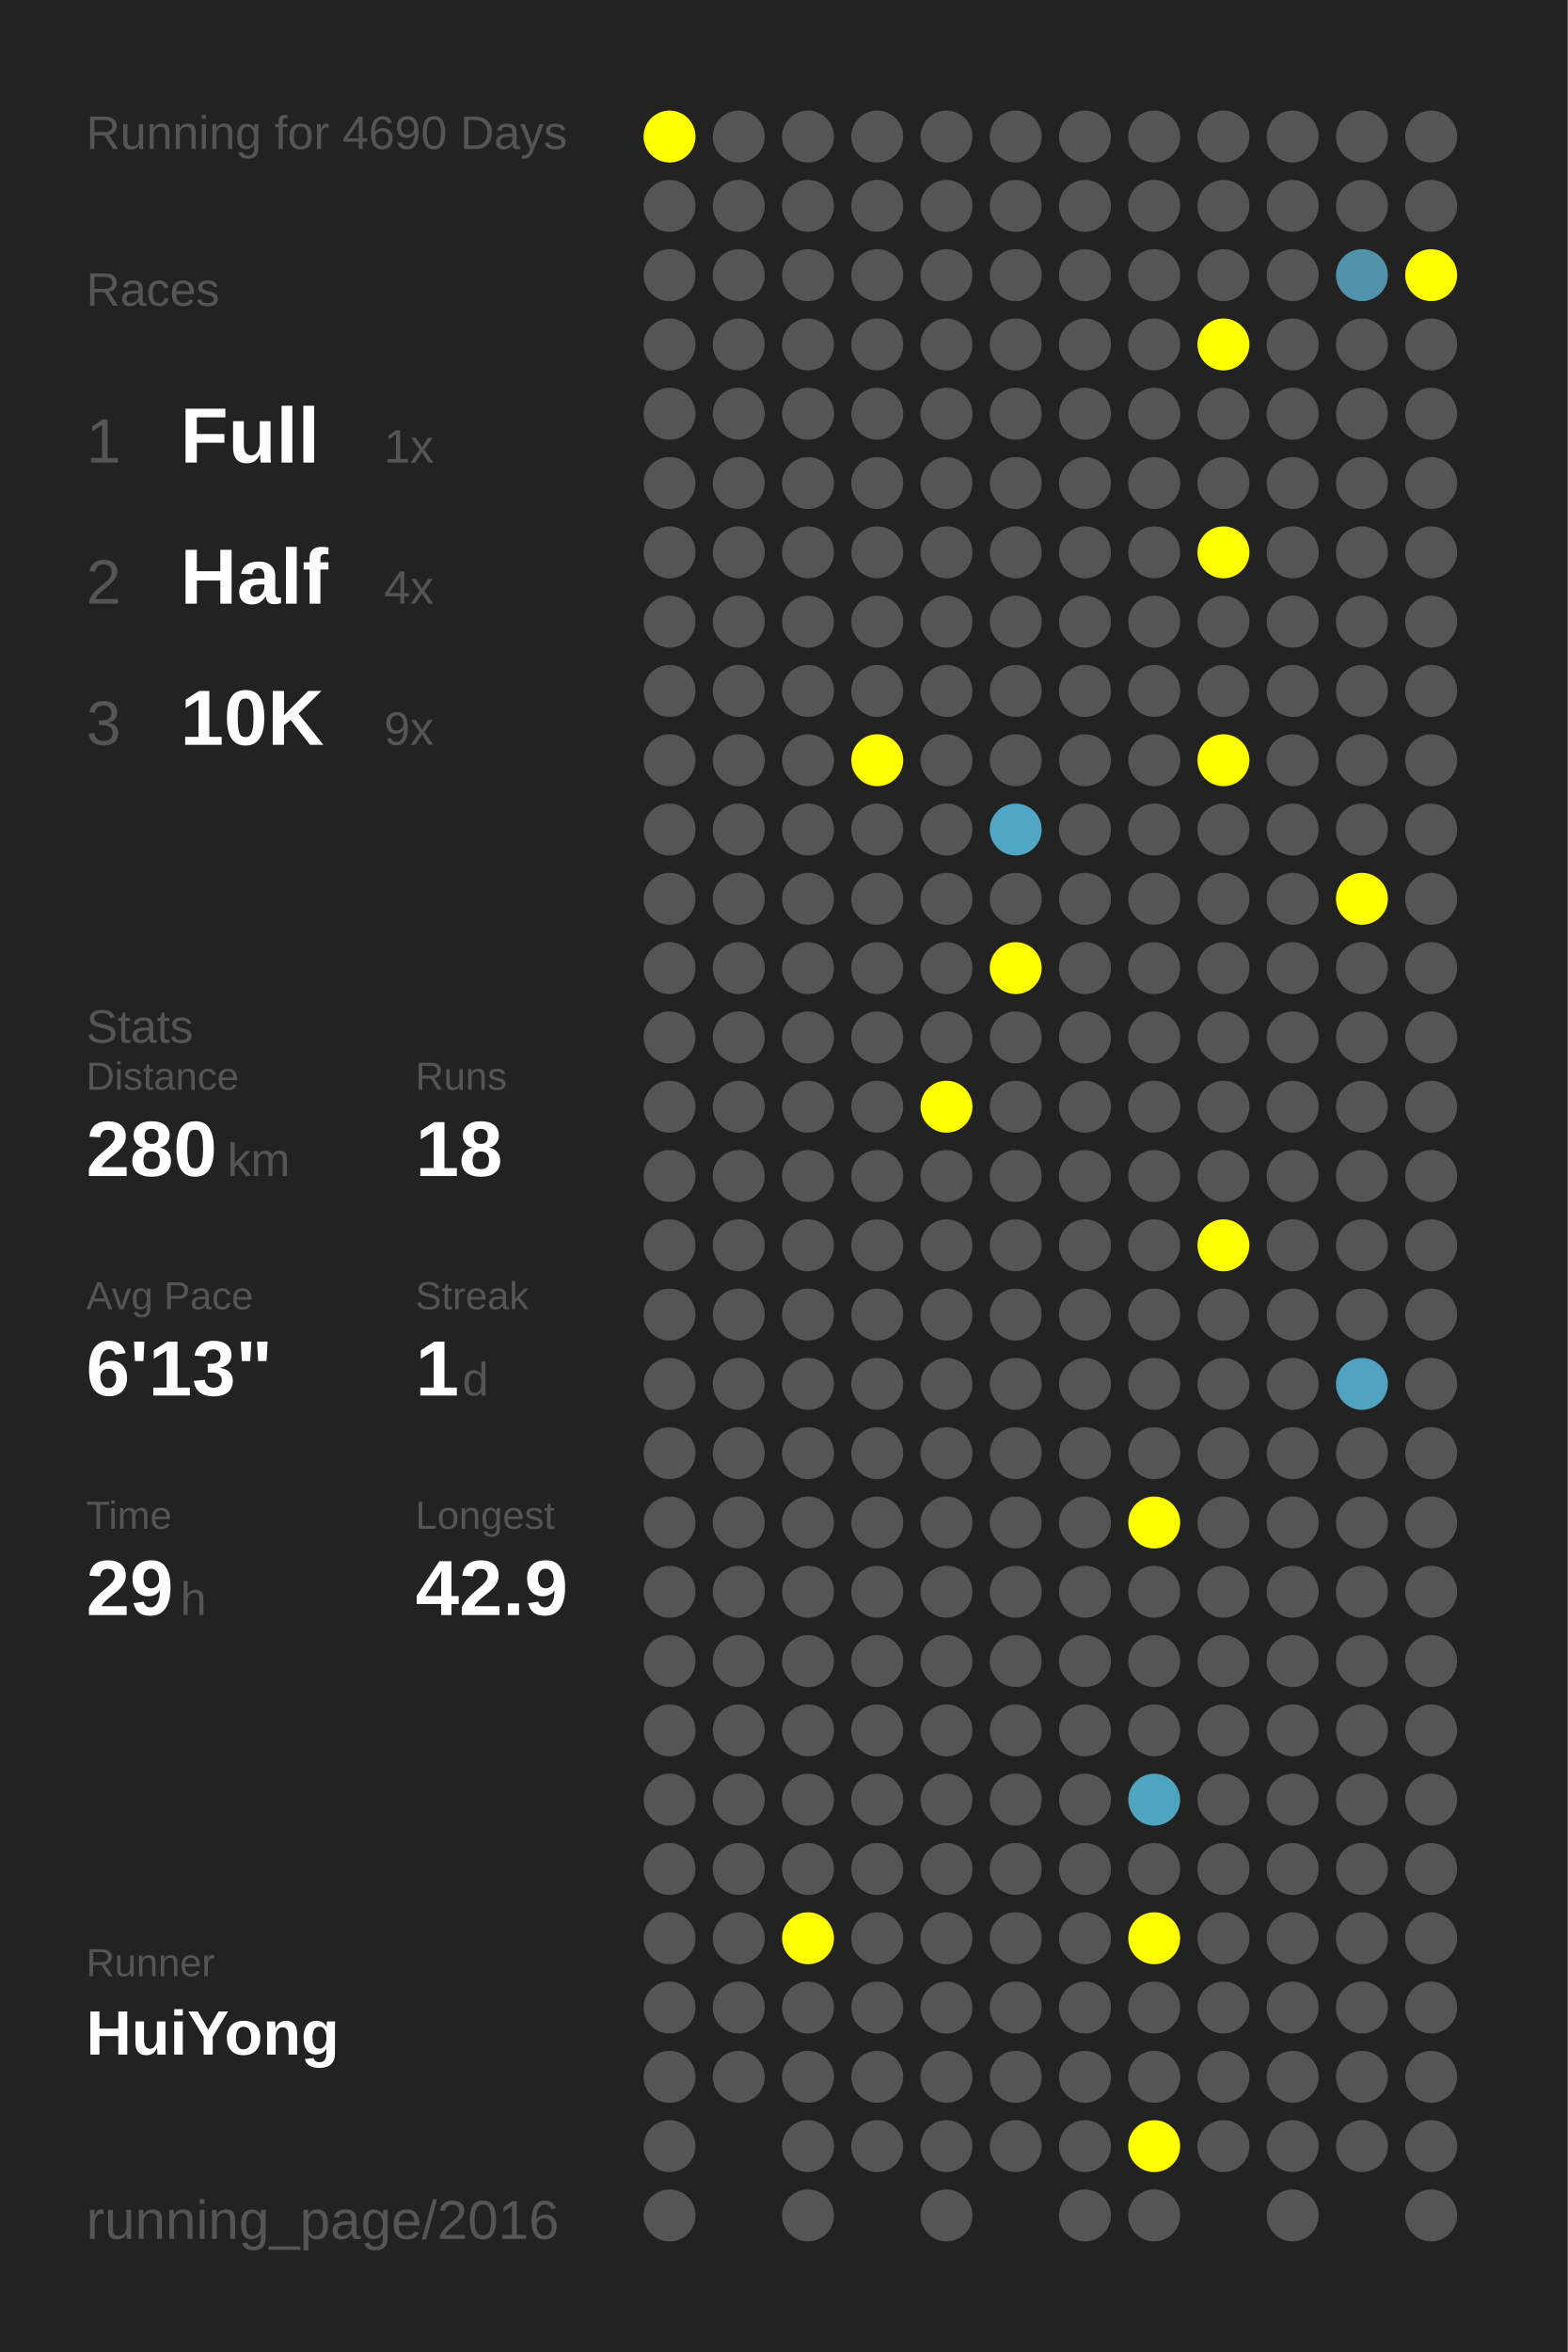
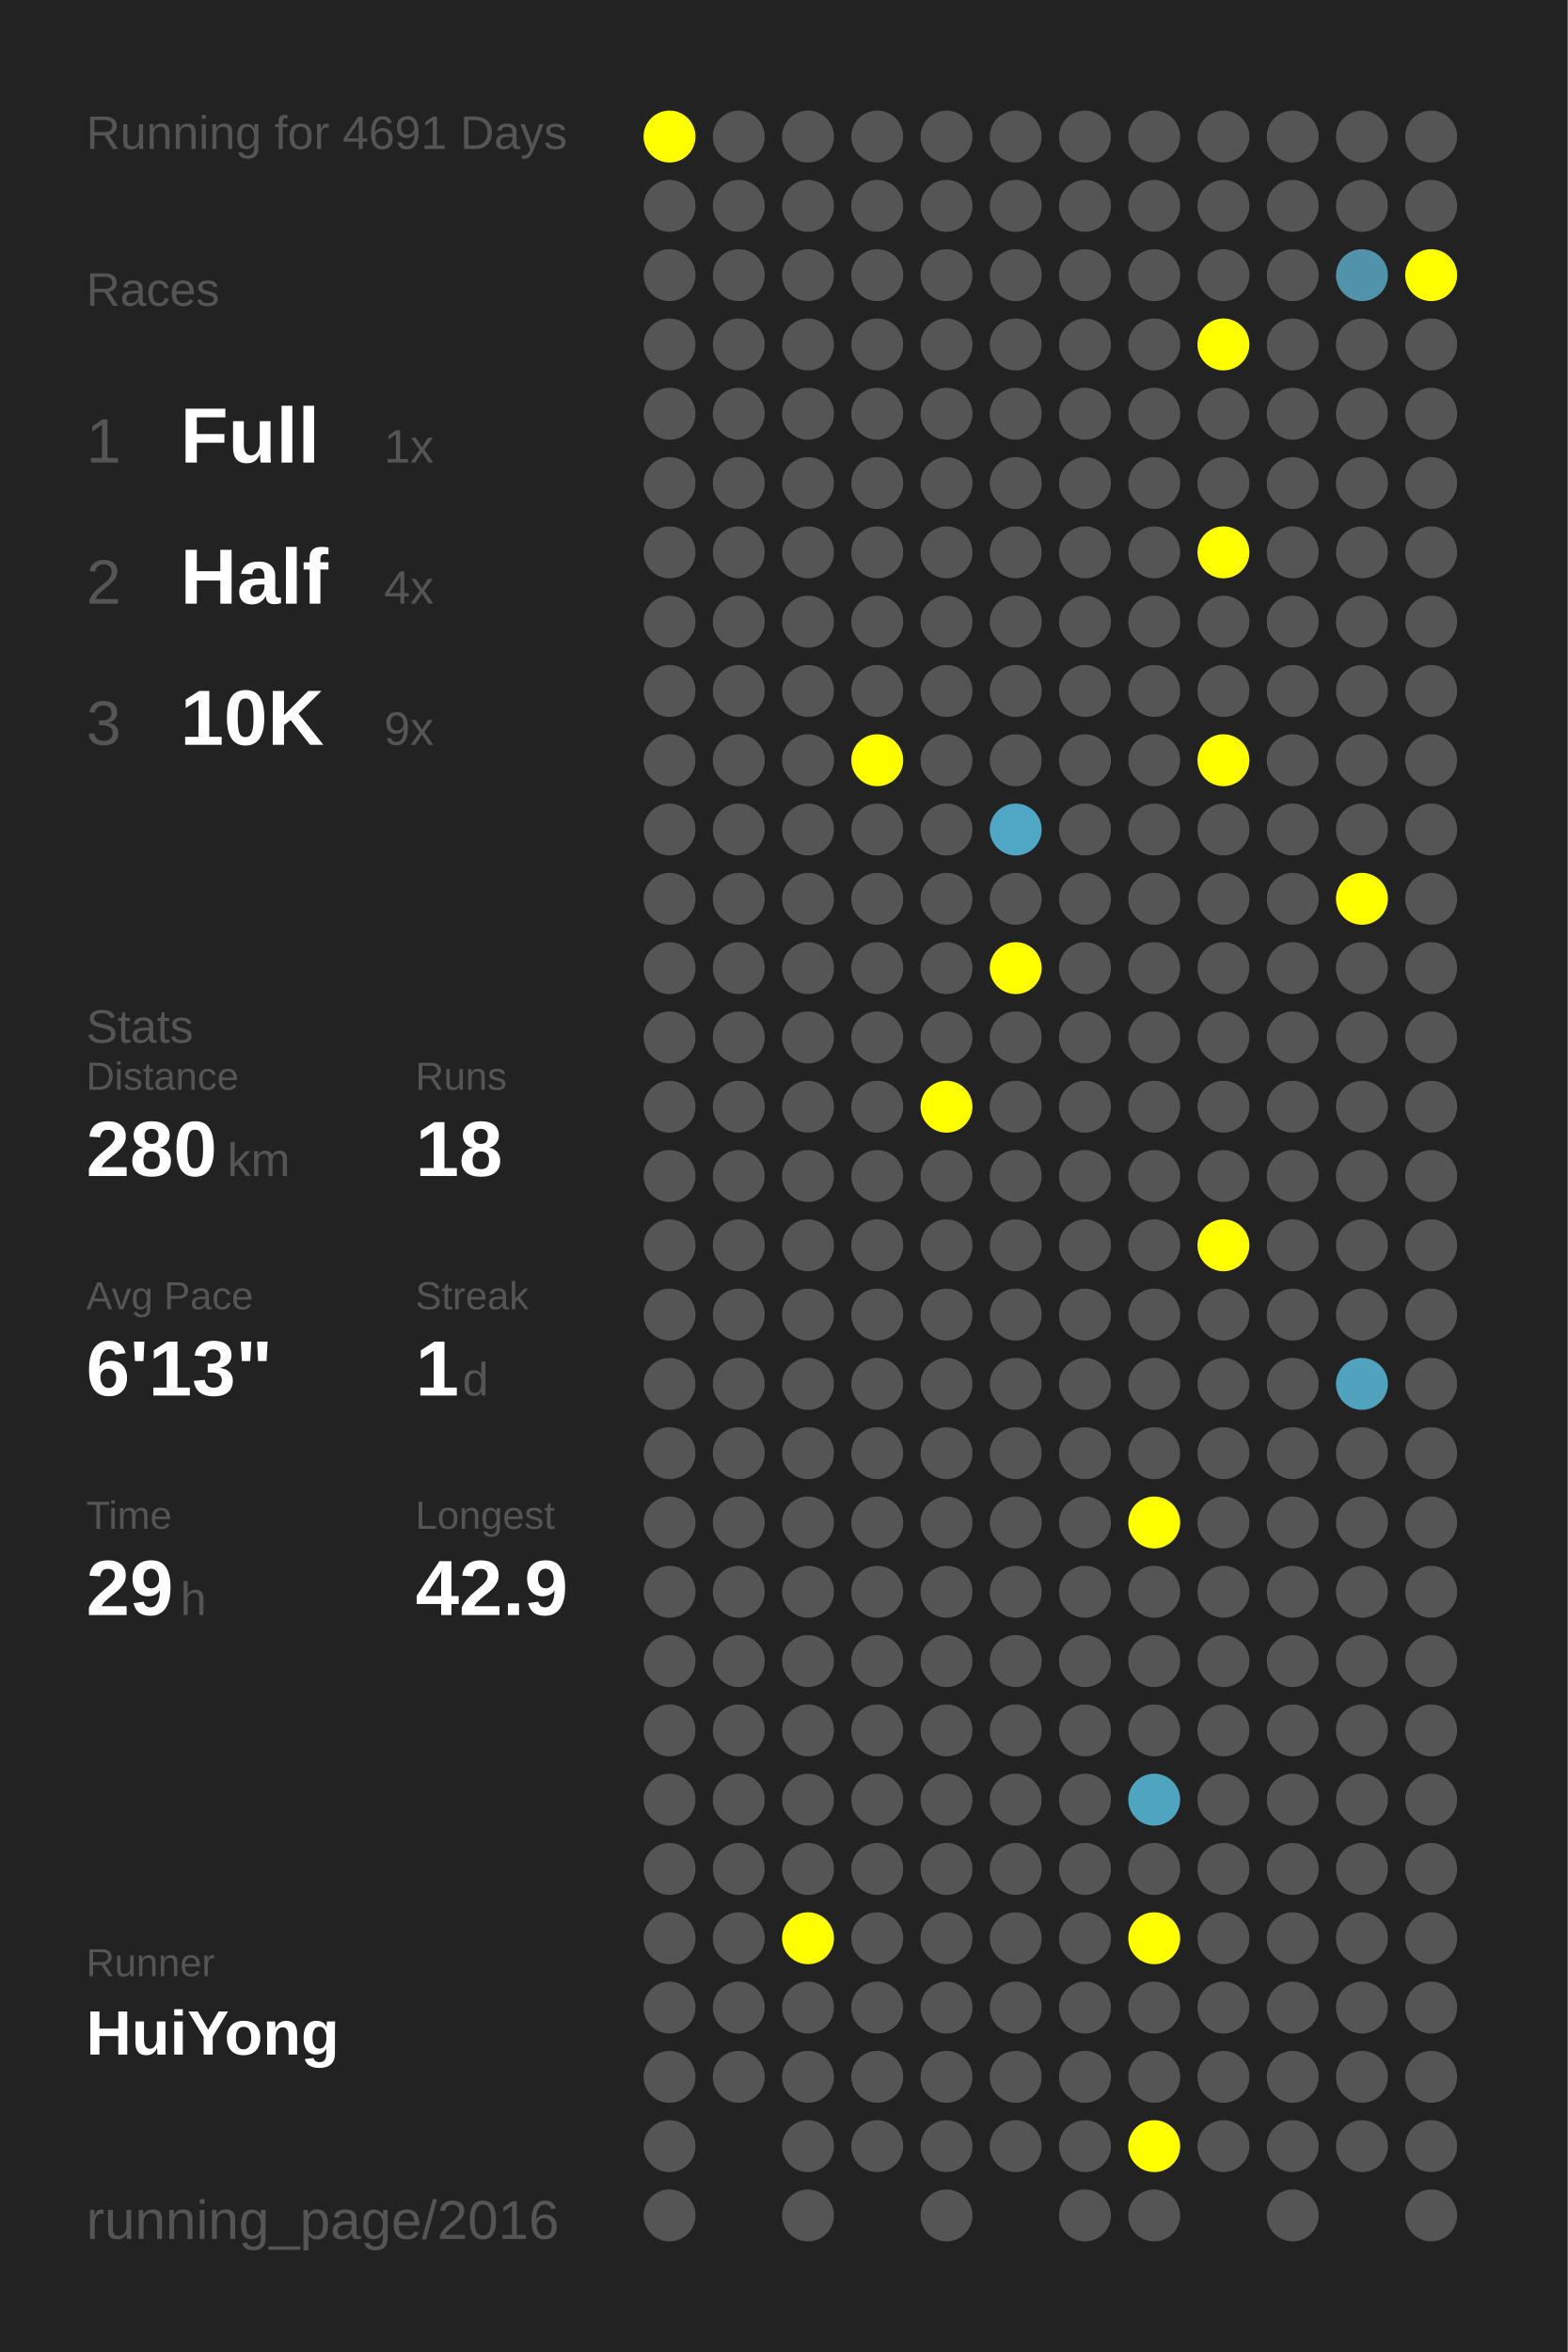
<svg xmlns="http://www.w3.org/2000/svg" baseProfile="full" height="300mm" version="1.1" viewBox="0,0,200,300" width="200mm">
  <defs />
  <rect fill="#222222" height="300" width="200" x="0" y="0" />
-   <text fill="#555555" style="font-size:6px; font-family:Arial;" x="11" y="19">Running for 4690 Days</text>
+   <text fill="#555555" style="font-size:6px; font-family:Arial;" x="11" y="19">Running for 4691 Days</text>
  <text fill="#555555" style="font-size:6px; font-family:Arial;" x="11" y="39">Races</text>
  <text fill="#555555" style="font-size:8px; font-family:Arial;" x="11" y="59">1</text>
  <text fill="#FFFFFF" style="font-size:10px; font-family:Arial; font-weight:bold;" x="23" y="59">Full</text>
  <text fill="#555555" style="font-size:6px; font-family:Arial;" x="49" y="59">1x</text>
  <text fill="#555555" style="font-size:8px; font-family:Arial;" x="11" y="77">2</text>
  <text fill="#FFFFFF" style="font-size:10px; font-family:Arial; font-weight:bold;" x="23" y="77">Half</text>
  <text fill="#555555" style="font-size:6px; font-family:Arial;" x="49" y="77">4x</text>
  <text fill="#555555" style="font-size:8px; font-family:Arial;" x="11" y="95">3</text>
  <text fill="#FFFFFF" style="font-size:10px; font-family:Arial; font-weight:bold;" x="23" y="95">10K</text>
  <text fill="#555555" style="font-size:6px; font-family:Arial;" x="49" y="95">9x</text>
  <text fill="#555555" style="font-size:6px; font-family:Arial;" x="11" y="133">Stats</text>
  <text fill="#555555" style="font-size:5px; font-family:Arial;" x="11" y="139">Distance</text>
  <text fill="#FFFFFF" style="font-size:10px; font-family:Arial; font-weight:bold;" x="11" y="150">280</text>
  <text fill="#555555" style="font-size:6px; font-family:Arial;" x="29" y="150">km</text>
  <text fill="#555555" style="font-size:5px; font-family:Arial;" x="53" y="139">Runs</text>
  <text fill="#FFFFFF" style="font-size:10px; font-family:Arial; font-weight:bold;" x="53" y="150">18</text>
  <text fill="#555555" style="font-size:5px; font-family:Arial;" x="11" y="167">Avg Pace</text>
  <text fill="#FFFFFF" style="font-size:10px; font-family:Arial; font-weight:bold;" x="11" y="178">6'13"</text>
  <text fill="#555555" style="font-size:5px; font-family:Arial;" x="53" y="167">Streak</text>
  <text fill="#FFFFFF" style="font-size:10px; font-family:Arial; font-weight:bold;" x="53" y="178">1</text>
  <text fill="#555555" style="font-size:6px; font-family:Arial;" x="59" y="178">d</text>
  <text fill="#555555" style="font-size:5px; font-family:Arial;" x="11" y="195">Time</text>
  <text fill="#FFFFFF" style="font-size:10px; font-family:Arial; font-weight:bold;" x="11" y="206">29</text>
  <text fill="#555555" style="font-size:6px; font-family:Arial;" x="23" y="206">h</text>
  <text fill="#555555" style="font-size:5px; font-family:Arial;" x="53" y="195">Longest</text>
  <text fill="#FFFFFF" style="font-size:10px; font-family:Arial; font-weight:bold;" x="53" y="206">42.9</text>
  <text fill="#555555" style="font-size:5px; font-family:Arial;" x="11" y="252.065">Runner</text>
  <text fill="#FFFFFF" style="font-size:8px; font-family:Arial; font-weight:bold;" x="11" y="262.065">HuiYong</text>
  <text fill="#555555" style="font-size:7px; font-family:Arial;" x="11" y="285.581">running_page/2016</text>
  <circle cx="85.417" cy="17.419" fill="#FFFF00" r="3.312" />
  <circle cx="85.417" cy="26.258" fill="#555555" r="3.312" />
  <circle cx="85.417" cy="35.097" fill="#555555" r="3.312" />
  <circle cx="85.417" cy="43.935" fill="#555555" r="3.312" />
  <circle cx="85.417" cy="52.774" fill="#555555" r="3.312" />
  <circle cx="85.417" cy="61.613" fill="#555555" r="3.312" />
  <circle cx="85.417" cy="70.452" fill="#555555" r="3.312" />
  <circle cx="85.417" cy="79.29" fill="#555555" r="3.312" />
  <circle cx="85.417" cy="88.129" fill="#555555" r="3.312" />
  <circle cx="85.417" cy="96.968" fill="#555555" r="3.312" />
  <circle cx="85.417" cy="105.806" fill="#555555" r="3.312" />
  <circle cx="85.417" cy="114.645" fill="#555555" r="3.312" />
  <circle cx="85.417" cy="123.484" fill="#555555" r="3.312" />
  <circle cx="85.417" cy="132.323" fill="#555555" r="3.312" />
  <circle cx="85.417" cy="141.161" fill="#555555" r="3.312" />
  <circle cx="85.417" cy="150" fill="#555555" r="3.312" />
  <circle cx="85.417" cy="158.839" fill="#555555" r="3.312" />
  <circle cx="85.417" cy="167.677" fill="#555555" r="3.312" />
  <circle cx="85.417" cy="176.516" fill="#555555" r="3.312" />
  <circle cx="85.417" cy="185.355" fill="#555555" r="3.312" />
  <circle cx="85.417" cy="194.194" fill="#555555" r="3.312" />
  <circle cx="85.417" cy="203.032" fill="#555555" r="3.312" />
  <circle cx="85.417" cy="211.871" fill="#555555" r="3.312" />
  <circle cx="85.417" cy="220.71" fill="#555555" r="3.312" />
  <circle cx="85.417" cy="229.548" fill="#555555" r="3.312" />
  <circle cx="85.417" cy="238.387" fill="#555555" r="3.312" />
  <circle cx="85.417" cy="247.226" fill="#555555" r="3.312" />
  <circle cx="85.417" cy="256.065" fill="#555555" r="3.312" />
  <circle cx="85.417" cy="264.903" fill="#555555" r="3.312" />
  <circle cx="85.417" cy="273.742" fill="#555555" r="3.312" />
  <circle cx="85.417" cy="282.581" fill="#555555" r="3.312" />
  <circle cx="94.25" cy="17.419" fill="#555555" r="3.312" />
  <circle cx="94.25" cy="26.258" fill="#555555" r="3.312" />
  <circle cx="94.25" cy="35.097" fill="#555555" r="3.312" />
  <circle cx="94.25" cy="43.935" fill="#555555" r="3.312" />
  <circle cx="94.25" cy="52.774" fill="#555555" r="3.312" />
  <circle cx="94.25" cy="61.613" fill="#555555" r="3.312" />
  <circle cx="94.25" cy="70.452" fill="#555555" r="3.312" />
  <circle cx="94.25" cy="79.29" fill="#555555" r="3.312" />
  <circle cx="94.25" cy="88.129" fill="#555555" r="3.312" />
  <circle cx="94.25" cy="96.968" fill="#555555" r="3.312" />
  <circle cx="94.25" cy="105.806" fill="#555555" r="3.312" />
  <circle cx="94.25" cy="114.645" fill="#555555" r="3.312" />
  <circle cx="94.25" cy="123.484" fill="#555555" r="3.312" />
  <circle cx="94.25" cy="132.323" fill="#555555" r="3.312" />
  <circle cx="94.25" cy="141.161" fill="#555555" r="3.312" />
  <circle cx="94.25" cy="150" fill="#555555" r="3.312" />
  <circle cx="94.25" cy="158.839" fill="#555555" r="3.312" />
  <circle cx="94.25" cy="167.677" fill="#555555" r="3.312" />
  <circle cx="94.25" cy="176.516" fill="#555555" r="3.312" />
  <circle cx="94.25" cy="185.355" fill="#555555" r="3.312" />
  <circle cx="94.25" cy="194.194" fill="#555555" r="3.312" />
  <circle cx="94.25" cy="203.032" fill="#555555" r="3.312" />
  <circle cx="94.25" cy="211.871" fill="#555555" r="3.312" />
  <circle cx="94.25" cy="220.71" fill="#555555" r="3.312" />
  <circle cx="94.25" cy="229.548" fill="#555555" r="3.312" />
  <circle cx="94.25" cy="238.387" fill="#555555" r="3.312" />
  <circle cx="94.25" cy="247.226" fill="#555555" r="3.312" />
  <circle cx="94.25" cy="256.065" fill="#555555" r="3.312" />
  <circle cx="94.25" cy="264.903" fill="#555555" r="3.312" />
  <circle cx="103.083" cy="17.419" fill="#555555" r="3.312" />
  <circle cx="103.083" cy="26.258" fill="#555555" r="3.312" />
  <circle cx="103.083" cy="35.097" fill="#555555" r="3.312" />
  <circle cx="103.083" cy="43.935" fill="#555555" r="3.312" />
  <circle cx="103.083" cy="52.774" fill="#555555" r="3.312" />
  <circle cx="103.083" cy="61.613" fill="#555555" r="3.312" />
  <circle cx="103.083" cy="70.452" fill="#555555" r="3.312" />
  <circle cx="103.083" cy="79.29" fill="#555555" r="3.312" />
  <circle cx="103.083" cy="88.129" fill="#555555" r="3.312" />
  <circle cx="103.083" cy="96.968" fill="#555555" r="3.312" />
  <circle cx="103.083" cy="105.806" fill="#555555" r="3.312" />
  <circle cx="103.083" cy="114.645" fill="#555555" r="3.312" />
  <circle cx="103.083" cy="123.484" fill="#555555" r="3.312" />
  <circle cx="103.083" cy="132.323" fill="#555555" r="3.312" />
  <circle cx="103.083" cy="141.161" fill="#555555" r="3.312" />
  <circle cx="103.083" cy="150" fill="#555555" r="3.312" />
  <circle cx="103.083" cy="158.839" fill="#555555" r="3.312" />
  <circle cx="103.083" cy="167.677" fill="#555555" r="3.312" />
  <circle cx="103.083" cy="176.516" fill="#555555" r="3.312" />
  <circle cx="103.083" cy="185.355" fill="#555555" r="3.312" />
  <circle cx="103.083" cy="194.194" fill="#555555" r="3.312" />
  <circle cx="103.083" cy="203.032" fill="#555555" r="3.312" />
  <circle cx="103.083" cy="211.871" fill="#555555" r="3.312" />
  <circle cx="103.083" cy="220.71" fill="#555555" r="3.312" />
  <circle cx="103.083" cy="229.548" fill="#555555" r="3.312" />
  <circle cx="103.083" cy="238.387" fill="#555555" r="3.312" />
  <circle cx="103.083" cy="247.226" fill="#FFFF00" r="3.312" />
  <circle cx="103.083" cy="256.065" fill="#555555" r="3.312" />
  <circle cx="103.083" cy="264.903" fill="#555555" r="3.312" />
  <circle cx="103.083" cy="273.742" fill="#555555" r="3.312" />
  <circle cx="103.083" cy="282.581" fill="#555555" r="3.312" />
  <circle cx="111.917" cy="17.419" fill="#555555" r="3.312" />
  <circle cx="111.917" cy="26.258" fill="#555555" r="3.312" />
  <circle cx="111.917" cy="35.097" fill="#555555" r="3.312" />
  <circle cx="111.917" cy="43.935" fill="#555555" r="3.312" />
  <circle cx="111.917" cy="52.774" fill="#555555" r="3.312" />
  <circle cx="111.917" cy="61.613" fill="#555555" r="3.312" />
  <circle cx="111.917" cy="70.452" fill="#555555" r="3.312" />
  <circle cx="111.917" cy="79.29" fill="#555555" r="3.312" />
  <circle cx="111.917" cy="88.129" fill="#555555" r="3.312" />
  <circle cx="111.917" cy="96.968" fill="#FFFF00" r="3.312" />
  <circle cx="111.917" cy="105.806" fill="#555555" r="3.312" />
  <circle cx="111.917" cy="114.645" fill="#555555" r="3.312" />
  <circle cx="111.917" cy="123.484" fill="#555555" r="3.312" />
  <circle cx="111.917" cy="132.323" fill="#555555" r="3.312" />
  <circle cx="111.917" cy="141.161" fill="#555555" r="3.312" />
  <circle cx="111.917" cy="150" fill="#555555" r="3.312" />
  <circle cx="111.917" cy="158.839" fill="#555555" r="3.312" />
  <circle cx="111.917" cy="167.677" fill="#555555" r="3.312" />
  <circle cx="111.917" cy="176.516" fill="#555555" r="3.312" />
  <circle cx="111.917" cy="185.355" fill="#555555" r="3.312" />
  <circle cx="111.917" cy="194.194" fill="#555555" r="3.312" />
  <circle cx="111.917" cy="203.032" fill="#555555" r="3.312" />
  <circle cx="111.917" cy="211.871" fill="#555555" r="3.312" />
  <circle cx="111.917" cy="220.71" fill="#555555" r="3.312" />
  <circle cx="111.917" cy="229.548" fill="#555555" r="3.312" />
  <circle cx="111.917" cy="238.387" fill="#555555" r="3.312" />
  <circle cx="111.917" cy="247.226" fill="#555555" r="3.312" />
  <circle cx="111.917" cy="256.065" fill="#555555" r="3.312" />
  <circle cx="111.917" cy="264.903" fill="#555555" r="3.312" />
  <circle cx="111.917" cy="273.742" fill="#555555" r="3.312" />
  <circle cx="120.75" cy="17.419" fill="#555555" r="3.312" />
  <circle cx="120.75" cy="26.258" fill="#555555" r="3.312" />
  <circle cx="120.75" cy="35.097" fill="#555555" r="3.312" />
  <circle cx="120.75" cy="43.935" fill="#555555" r="3.312" />
  <circle cx="120.75" cy="52.774" fill="#555555" r="3.312" />
  <circle cx="120.75" cy="61.613" fill="#555555" r="3.312" />
  <circle cx="120.75" cy="70.452" fill="#555555" r="3.312" />
  <circle cx="120.75" cy="79.29" fill="#555555" r="3.312" />
  <circle cx="120.75" cy="88.129" fill="#555555" r="3.312" />
  <circle cx="120.75" cy="96.968" fill="#555555" r="3.312" />
  <circle cx="120.75" cy="105.806" fill="#555555" r="3.312" />
  <circle cx="120.75" cy="114.645" fill="#555555" r="3.312" />
  <circle cx="120.75" cy="123.484" fill="#555555" r="3.312" />
  <circle cx="120.75" cy="132.323" fill="#555555" r="3.312" />
  <circle cx="120.75" cy="141.161" fill="#FFFF00" r="3.312" />
  <circle cx="120.75" cy="150" fill="#555555" r="3.312" />
  <circle cx="120.75" cy="158.839" fill="#555555" r="3.312" />
  <circle cx="120.75" cy="167.677" fill="#555555" r="3.312" />
  <circle cx="120.75" cy="176.516" fill="#555555" r="3.312" />
  <circle cx="120.75" cy="185.355" fill="#555555" r="3.312" />
  <circle cx="120.75" cy="194.194" fill="#555555" r="3.312" />
  <circle cx="120.75" cy="203.032" fill="#555555" r="3.312" />
  <circle cx="120.75" cy="211.871" fill="#555555" r="3.312" />
  <circle cx="120.75" cy="220.71" fill="#555555" r="3.312" />
  <circle cx="120.75" cy="229.548" fill="#555555" r="3.312" />
  <circle cx="120.75" cy="238.387" fill="#555555" r="3.312" />
  <circle cx="120.75" cy="247.226" fill="#555555" r="3.312" />
  <circle cx="120.75" cy="256.065" fill="#555555" r="3.312" />
  <circle cx="120.75" cy="264.903" fill="#555555" r="3.312" />
  <circle cx="120.75" cy="273.742" fill="#555555" r="3.312" />
  <circle cx="120.75" cy="282.581" fill="#555555" r="3.312" />
  <circle cx="129.583" cy="17.419" fill="#555555" r="3.312" />
  <circle cx="129.583" cy="26.258" fill="#555555" r="3.312" />
  <circle cx="129.583" cy="35.097" fill="#555555" r="3.312" />
  <circle cx="129.583" cy="43.935" fill="#555555" r="3.312" />
  <circle cx="129.583" cy="52.774" fill="#555555" r="3.312" />
  <circle cx="129.583" cy="61.613" fill="#555555" r="3.312" />
  <circle cx="129.583" cy="70.452" fill="#555555" r="3.312" />
  <circle cx="129.583" cy="79.29" fill="#555555" r="3.312" />
  <circle cx="129.583" cy="88.129" fill="#555555" r="3.312" />
  <circle cx="129.583" cy="96.968" fill="#555555" r="3.312" />
  <circle cx="129.583" cy="105.806" fill="#4fa7c5" r="3.312" />
  <circle cx="129.583" cy="114.645" fill="#555555" r="3.312" />
  <circle cx="129.583" cy="123.484" fill="#FFFF00" r="3.312" />
  <circle cx="129.583" cy="132.323" fill="#555555" r="3.312" />
  <circle cx="129.583" cy="141.161" fill="#555555" r="3.312" />
  <circle cx="129.583" cy="150" fill="#555555" r="3.312" />
  <circle cx="129.583" cy="158.839" fill="#555555" r="3.312" />
  <circle cx="129.583" cy="167.677" fill="#555555" r="3.312" />
  <circle cx="129.583" cy="176.516" fill="#555555" r="3.312" />
  <circle cx="129.583" cy="185.355" fill="#555555" r="3.312" />
  <circle cx="129.583" cy="194.194" fill="#555555" r="3.312" />
  <circle cx="129.583" cy="203.032" fill="#555555" r="3.312" />
  <circle cx="129.583" cy="211.871" fill="#555555" r="3.312" />
  <circle cx="129.583" cy="220.71" fill="#555555" r="3.312" />
  <circle cx="129.583" cy="229.548" fill="#555555" r="3.312" />
  <circle cx="129.583" cy="238.387" fill="#555555" r="3.312" />
  <circle cx="129.583" cy="247.226" fill="#555555" r="3.312" />
  <circle cx="129.583" cy="256.065" fill="#555555" r="3.312" />
  <circle cx="129.583" cy="264.903" fill="#555555" r="3.312" />
  <circle cx="129.583" cy="273.742" fill="#555555" r="3.312" />
  <circle cx="138.417" cy="17.419" fill="#555555" r="3.312" />
  <circle cx="138.417" cy="26.258" fill="#555555" r="3.312" />
  <circle cx="138.417" cy="35.097" fill="#555555" r="3.312" />
  <circle cx="138.417" cy="43.935" fill="#555555" r="3.312" />
  <circle cx="138.417" cy="52.774" fill="#555555" r="3.312" />
  <circle cx="138.417" cy="61.613" fill="#555555" r="3.312" />
  <circle cx="138.417" cy="70.452" fill="#555555" r="3.312" />
  <circle cx="138.417" cy="79.29" fill="#555555" r="3.312" />
  <circle cx="138.417" cy="88.129" fill="#555555" r="3.312" />
  <circle cx="138.417" cy="96.968" fill="#555555" r="3.312" />
  <circle cx="138.417" cy="105.806" fill="#555555" r="3.312" />
  <circle cx="138.417" cy="114.645" fill="#555555" r="3.312" />
  <circle cx="138.417" cy="123.484" fill="#555555" r="3.312" />
  <circle cx="138.417" cy="132.323" fill="#555555" r="3.312" />
  <circle cx="138.417" cy="141.161" fill="#555555" r="3.312" />
  <circle cx="138.417" cy="150" fill="#555555" r="3.312" />
  <circle cx="138.417" cy="158.839" fill="#555555" r="3.312" />
  <circle cx="138.417" cy="167.677" fill="#555555" r="3.312" />
  <circle cx="138.417" cy="176.516" fill="#555555" r="3.312" />
  <circle cx="138.417" cy="185.355" fill="#555555" r="3.312" />
  <circle cx="138.417" cy="194.194" fill="#555555" r="3.312" />
  <circle cx="138.417" cy="203.032" fill="#555555" r="3.312" />
  <circle cx="138.417" cy="211.871" fill="#555555" r="3.312" />
  <circle cx="138.417" cy="220.71" fill="#555555" r="3.312" />
  <circle cx="138.417" cy="229.548" fill="#555555" r="3.312" />
  <circle cx="138.417" cy="238.387" fill="#555555" r="3.312" />
  <circle cx="138.417" cy="247.226" fill="#555555" r="3.312" />
  <circle cx="138.417" cy="256.065" fill="#555555" r="3.312" />
  <circle cx="138.417" cy="264.903" fill="#555555" r="3.312" />
  <circle cx="138.417" cy="273.742" fill="#555555" r="3.312" />
  <circle cx="138.417" cy="282.581" fill="#555555" r="3.312" />
  <circle cx="147.25" cy="17.419" fill="#555555" r="3.312" />
  <circle cx="147.25" cy="26.258" fill="#555555" r="3.312" />
  <circle cx="147.25" cy="35.097" fill="#555555" r="3.312" />
  <circle cx="147.25" cy="43.935" fill="#555555" r="3.312" />
  <circle cx="147.25" cy="52.774" fill="#555555" r="3.312" />
  <circle cx="147.25" cy="61.613" fill="#555555" r="3.312" />
  <circle cx="147.25" cy="70.452" fill="#555555" r="3.312" />
  <circle cx="147.25" cy="79.29" fill="#555555" r="3.312" />
  <circle cx="147.25" cy="88.129" fill="#555555" r="3.312" />
  <circle cx="147.25" cy="96.968" fill="#555555" r="3.312" />
  <circle cx="147.25" cy="105.806" fill="#555555" r="3.312" />
  <circle cx="147.25" cy="114.645" fill="#555555" r="3.312" />
  <circle cx="147.25" cy="123.484" fill="#555555" r="3.312" />
  <circle cx="147.25" cy="132.323" fill="#555555" r="3.312" />
  <circle cx="147.25" cy="141.161" fill="#555555" r="3.312" />
  <circle cx="147.25" cy="150" fill="#555555" r="3.312" />
  <circle cx="147.25" cy="158.839" fill="#555555" r="3.312" />
  <circle cx="147.25" cy="167.677" fill="#555555" r="3.312" />
  <circle cx="147.25" cy="176.516" fill="#555555" r="3.312" />
  <circle cx="147.25" cy="185.355" fill="#555555" r="3.312" />
  <circle cx="147.25" cy="194.194" fill="#FFFF00" r="3.312" />
  <circle cx="147.25" cy="203.032" fill="#555555" r="3.312" />
  <circle cx="147.25" cy="211.871" fill="#555555" r="3.312" />
  <circle cx="147.25" cy="220.71" fill="#555555" r="3.312" />
  <circle cx="147.25" cy="229.548" fill="#4fa4c0" r="3.312" />
  <circle cx="147.25" cy="238.387" fill="#555555" r="3.312" />
  <circle cx="147.25" cy="247.226" fill="#FFFF00" r="3.312" />
  <circle cx="147.25" cy="256.065" fill="#555555" r="3.312" />
  <circle cx="147.25" cy="264.903" fill="#555555" r="3.312" />
  <circle cx="147.25" cy="273.742" fill="#FFFF00" r="3.312" />
  <circle cx="147.25" cy="282.581" fill="#555555" r="3.312" />
  <circle cx="156.083" cy="17.419" fill="#555555" r="3.312" />
  <circle cx="156.083" cy="26.258" fill="#555555" r="3.312" />
  <circle cx="156.083" cy="35.097" fill="#555555" r="3.312" />
  <circle cx="156.083" cy="43.935" fill="#FFFF00" r="3.312" />
  <circle cx="156.083" cy="52.774" fill="#555555" r="3.312" />
  <circle cx="156.083" cy="61.613" fill="#555555" r="3.312" />
  <circle cx="156.083" cy="70.452" fill="#FFFF00" r="3.312" />
  <circle cx="156.083" cy="79.29" fill="#555555" r="3.312" />
  <circle cx="156.083" cy="88.129" fill="#555555" r="3.312" />
  <circle cx="156.083" cy="96.968" fill="#FFFF00" r="3.312" />
  <circle cx="156.083" cy="105.806" fill="#555555" r="3.312" />
  <circle cx="156.083" cy="114.645" fill="#555555" r="3.312" />
  <circle cx="156.083" cy="123.484" fill="#555555" r="3.312" />
  <circle cx="156.083" cy="132.323" fill="#555555" r="3.312" />
  <circle cx="156.083" cy="141.161" fill="#555555" r="3.312" />
  <circle cx="156.083" cy="150" fill="#555555" r="3.312" />
  <circle cx="156.083" cy="158.839" fill="#FFFF00" r="3.312" />
  <circle cx="156.083" cy="167.677" fill="#555555" r="3.312" />
  <circle cx="156.083" cy="176.516" fill="#555555" r="3.312" />
  <circle cx="156.083" cy="185.355" fill="#555555" r="3.312" />
  <circle cx="156.083" cy="194.194" fill="#555555" r="3.312" />
  <circle cx="156.083" cy="203.032" fill="#555555" r="3.312" />
  <circle cx="156.083" cy="211.871" fill="#555555" r="3.312" />
  <circle cx="156.083" cy="220.71" fill="#555555" r="3.312" />
  <circle cx="156.083" cy="229.548" fill="#555555" r="3.312" />
  <circle cx="156.083" cy="238.387" fill="#555555" r="3.312" />
  <circle cx="156.083" cy="247.226" fill="#555555" r="3.312" />
  <circle cx="156.083" cy="256.065" fill="#555555" r="3.312" />
  <circle cx="156.083" cy="264.903" fill="#555555" r="3.312" />
  <circle cx="156.083" cy="273.742" fill="#555555" r="3.312" />
  <circle cx="164.917" cy="17.419" fill="#555555" r="3.312" />
  <circle cx="164.917" cy="26.258" fill="#555555" r="3.312" />
  <circle cx="164.917" cy="35.097" fill="#555555" r="3.312" />
  <circle cx="164.917" cy="43.935" fill="#555555" r="3.312" />
  <circle cx="164.917" cy="52.774" fill="#555555" r="3.312" />
  <circle cx="164.917" cy="61.613" fill="#555555" r="3.312" />
  <circle cx="164.917" cy="70.452" fill="#555555" r="3.312" />
  <circle cx="164.917" cy="79.29" fill="#555555" r="3.312" />
  <circle cx="164.917" cy="88.129" fill="#555555" r="3.312" />
  <circle cx="164.917" cy="96.968" fill="#555555" r="3.312" />
  <circle cx="164.917" cy="105.806" fill="#555555" r="3.312" />
  <circle cx="164.917" cy="114.645" fill="#555555" r="3.312" />
  <circle cx="164.917" cy="123.484" fill="#555555" r="3.312" />
  <circle cx="164.917" cy="132.323" fill="#555555" r="3.312" />
  <circle cx="164.917" cy="141.161" fill="#555555" r="3.312" />
  <circle cx="164.917" cy="150" fill="#555555" r="3.312" />
  <circle cx="164.917" cy="158.839" fill="#555555" r="3.312" />
  <circle cx="164.917" cy="167.677" fill="#555555" r="3.312" />
  <circle cx="164.917" cy="176.516" fill="#555555" r="3.312" />
  <circle cx="164.917" cy="185.355" fill="#555555" r="3.312" />
  <circle cx="164.917" cy="194.194" fill="#555555" r="3.312" />
  <circle cx="164.917" cy="203.032" fill="#555555" r="3.312" />
  <circle cx="164.917" cy="211.871" fill="#555555" r="3.312" />
  <circle cx="164.917" cy="220.71" fill="#555555" r="3.312" />
  <circle cx="164.917" cy="229.548" fill="#555555" r="3.312" />
  <circle cx="164.917" cy="238.387" fill="#555555" r="3.312" />
  <circle cx="164.917" cy="247.226" fill="#555555" r="3.312" />
  <circle cx="164.917" cy="256.065" fill="#555555" r="3.312" />
  <circle cx="164.917" cy="264.903" fill="#555555" r="3.312" />
  <circle cx="164.917" cy="273.742" fill="#555555" r="3.312" />
  <circle cx="164.917" cy="282.581" fill="#555555" r="3.312" />
  <circle cx="173.75" cy="17.419" fill="#555555" r="3.312" />
  <circle cx="173.75" cy="26.258" fill="#555555" r="3.312" />
  <circle cx="173.75" cy="35.097" fill="#5093aa" r="3.312" />
  <circle cx="173.75" cy="43.935" fill="#555555" r="3.312" />
  <circle cx="173.75" cy="52.774" fill="#555555" r="3.312" />
  <circle cx="173.75" cy="61.613" fill="#555555" r="3.312" />
  <circle cx="173.75" cy="70.452" fill="#555555" r="3.312" />
  <circle cx="173.75" cy="79.29" fill="#555555" r="3.312" />
  <circle cx="173.75" cy="88.129" fill="#555555" r="3.312" />
  <circle cx="173.75" cy="96.968" fill="#555555" r="3.312" />
  <circle cx="173.75" cy="105.806" fill="#555555" r="3.312" />
  <circle cx="173.75" cy="114.645" fill="#FFFF00" r="3.312" />
  <circle cx="173.75" cy="123.484" fill="#555555" r="3.312" />
  <circle cx="173.75" cy="132.323" fill="#555555" r="3.312" />
  <circle cx="173.75" cy="141.161" fill="#555555" r="3.312" />
  <circle cx="173.75" cy="150" fill="#555555" r="3.312" />
  <circle cx="173.75" cy="158.839" fill="#555555" r="3.312" />
  <circle cx="173.75" cy="167.677" fill="#555555" r="3.312" />
  <circle cx="173.75" cy="176.516" fill="#50a2be" r="3.312" />
  <circle cx="173.75" cy="185.355" fill="#555555" r="3.312" />
  <circle cx="173.75" cy="194.194" fill="#555555" r="3.312" />
  <circle cx="173.75" cy="203.032" fill="#555555" r="3.312" />
  <circle cx="173.75" cy="211.871" fill="#555555" r="3.312" />
  <circle cx="173.75" cy="220.71" fill="#555555" r="3.312" />
  <circle cx="173.75" cy="229.548" fill="#555555" r="3.312" />
  <circle cx="173.75" cy="238.387" fill="#555555" r="3.312" />
  <circle cx="173.75" cy="247.226" fill="#555555" r="3.312" />
  <circle cx="173.75" cy="256.065" fill="#555555" r="3.312" />
  <circle cx="173.75" cy="264.903" fill="#555555" r="3.312" />
  <circle cx="173.75" cy="273.742" fill="#555555" r="3.312" />
  <circle cx="182.583" cy="17.419" fill="#555555" r="3.312" />
  <circle cx="182.583" cy="26.258" fill="#555555" r="3.312" />
  <circle cx="182.583" cy="35.097" fill="#FFFF00" r="3.312" />
  <circle cx="182.583" cy="43.935" fill="#555555" r="3.312" />
  <circle cx="182.583" cy="52.774" fill="#555555" r="3.312" />
  <circle cx="182.583" cy="61.613" fill="#555555" r="3.312" />
  <circle cx="182.583" cy="70.452" fill="#555555" r="3.312" />
  <circle cx="182.583" cy="79.29" fill="#555555" r="3.312" />
  <circle cx="182.583" cy="88.129" fill="#555555" r="3.312" />
  <circle cx="182.583" cy="96.968" fill="#555555" r="3.312" />
  <circle cx="182.583" cy="105.806" fill="#555555" r="3.312" />
  <circle cx="182.583" cy="114.645" fill="#555555" r="3.312" />
  <circle cx="182.583" cy="123.484" fill="#555555" r="3.312" />
  <circle cx="182.583" cy="132.323" fill="#555555" r="3.312" />
  <circle cx="182.583" cy="141.161" fill="#555555" r="3.312" />
  <circle cx="182.583" cy="150" fill="#555555" r="3.312" />
  <circle cx="182.583" cy="158.839" fill="#555555" r="3.312" />
  <circle cx="182.583" cy="167.677" fill="#555555" r="3.312" />
  <circle cx="182.583" cy="176.516" fill="#555555" r="3.312" />
  <circle cx="182.583" cy="185.355" fill="#555555" r="3.312" />
  <circle cx="182.583" cy="194.194" fill="#555555" r="3.312" />
  <circle cx="182.583" cy="203.032" fill="#555555" r="3.312" />
  <circle cx="182.583" cy="211.871" fill="#555555" r="3.312" />
  <circle cx="182.583" cy="220.71" fill="#555555" r="3.312" />
  <circle cx="182.583" cy="229.548" fill="#555555" r="3.312" />
  <circle cx="182.583" cy="238.387" fill="#555555" r="3.312" />
  <circle cx="182.583" cy="247.226" fill="#555555" r="3.312" />
  <circle cx="182.583" cy="256.065" fill="#555555" r="3.312" />
  <circle cx="182.583" cy="264.903" fill="#555555" r="3.312" />
  <circle cx="182.583" cy="273.742" fill="#555555" r="3.312" />
  <circle cx="182.583" cy="282.581" fill="#555555" r="3.312" />
</svg>
